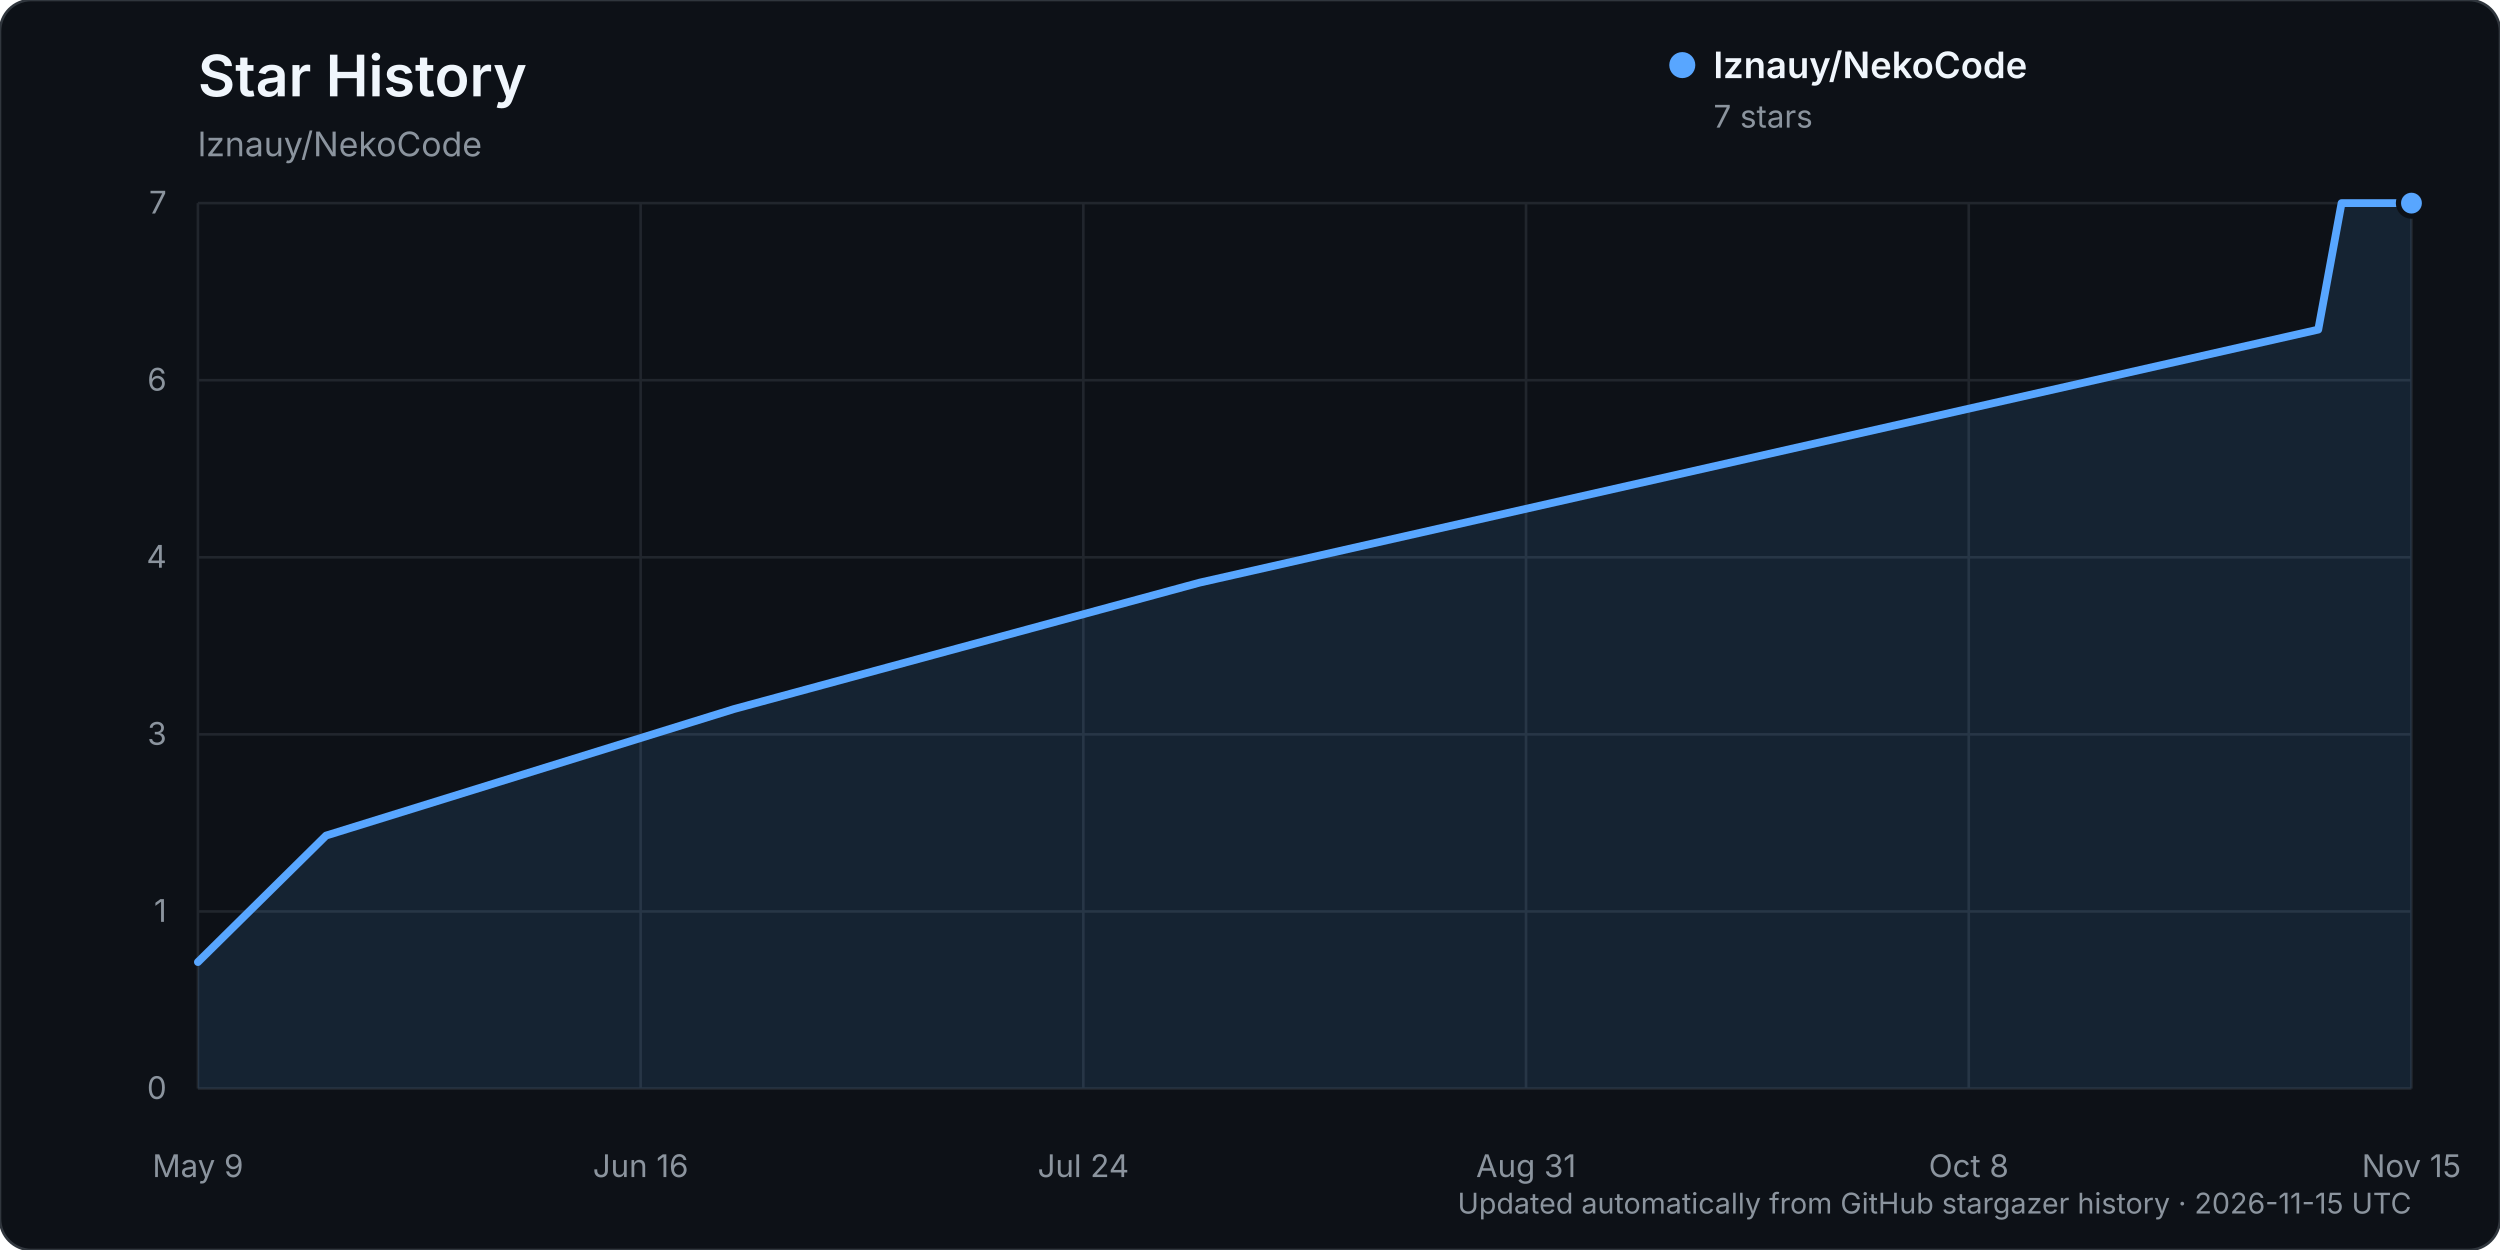
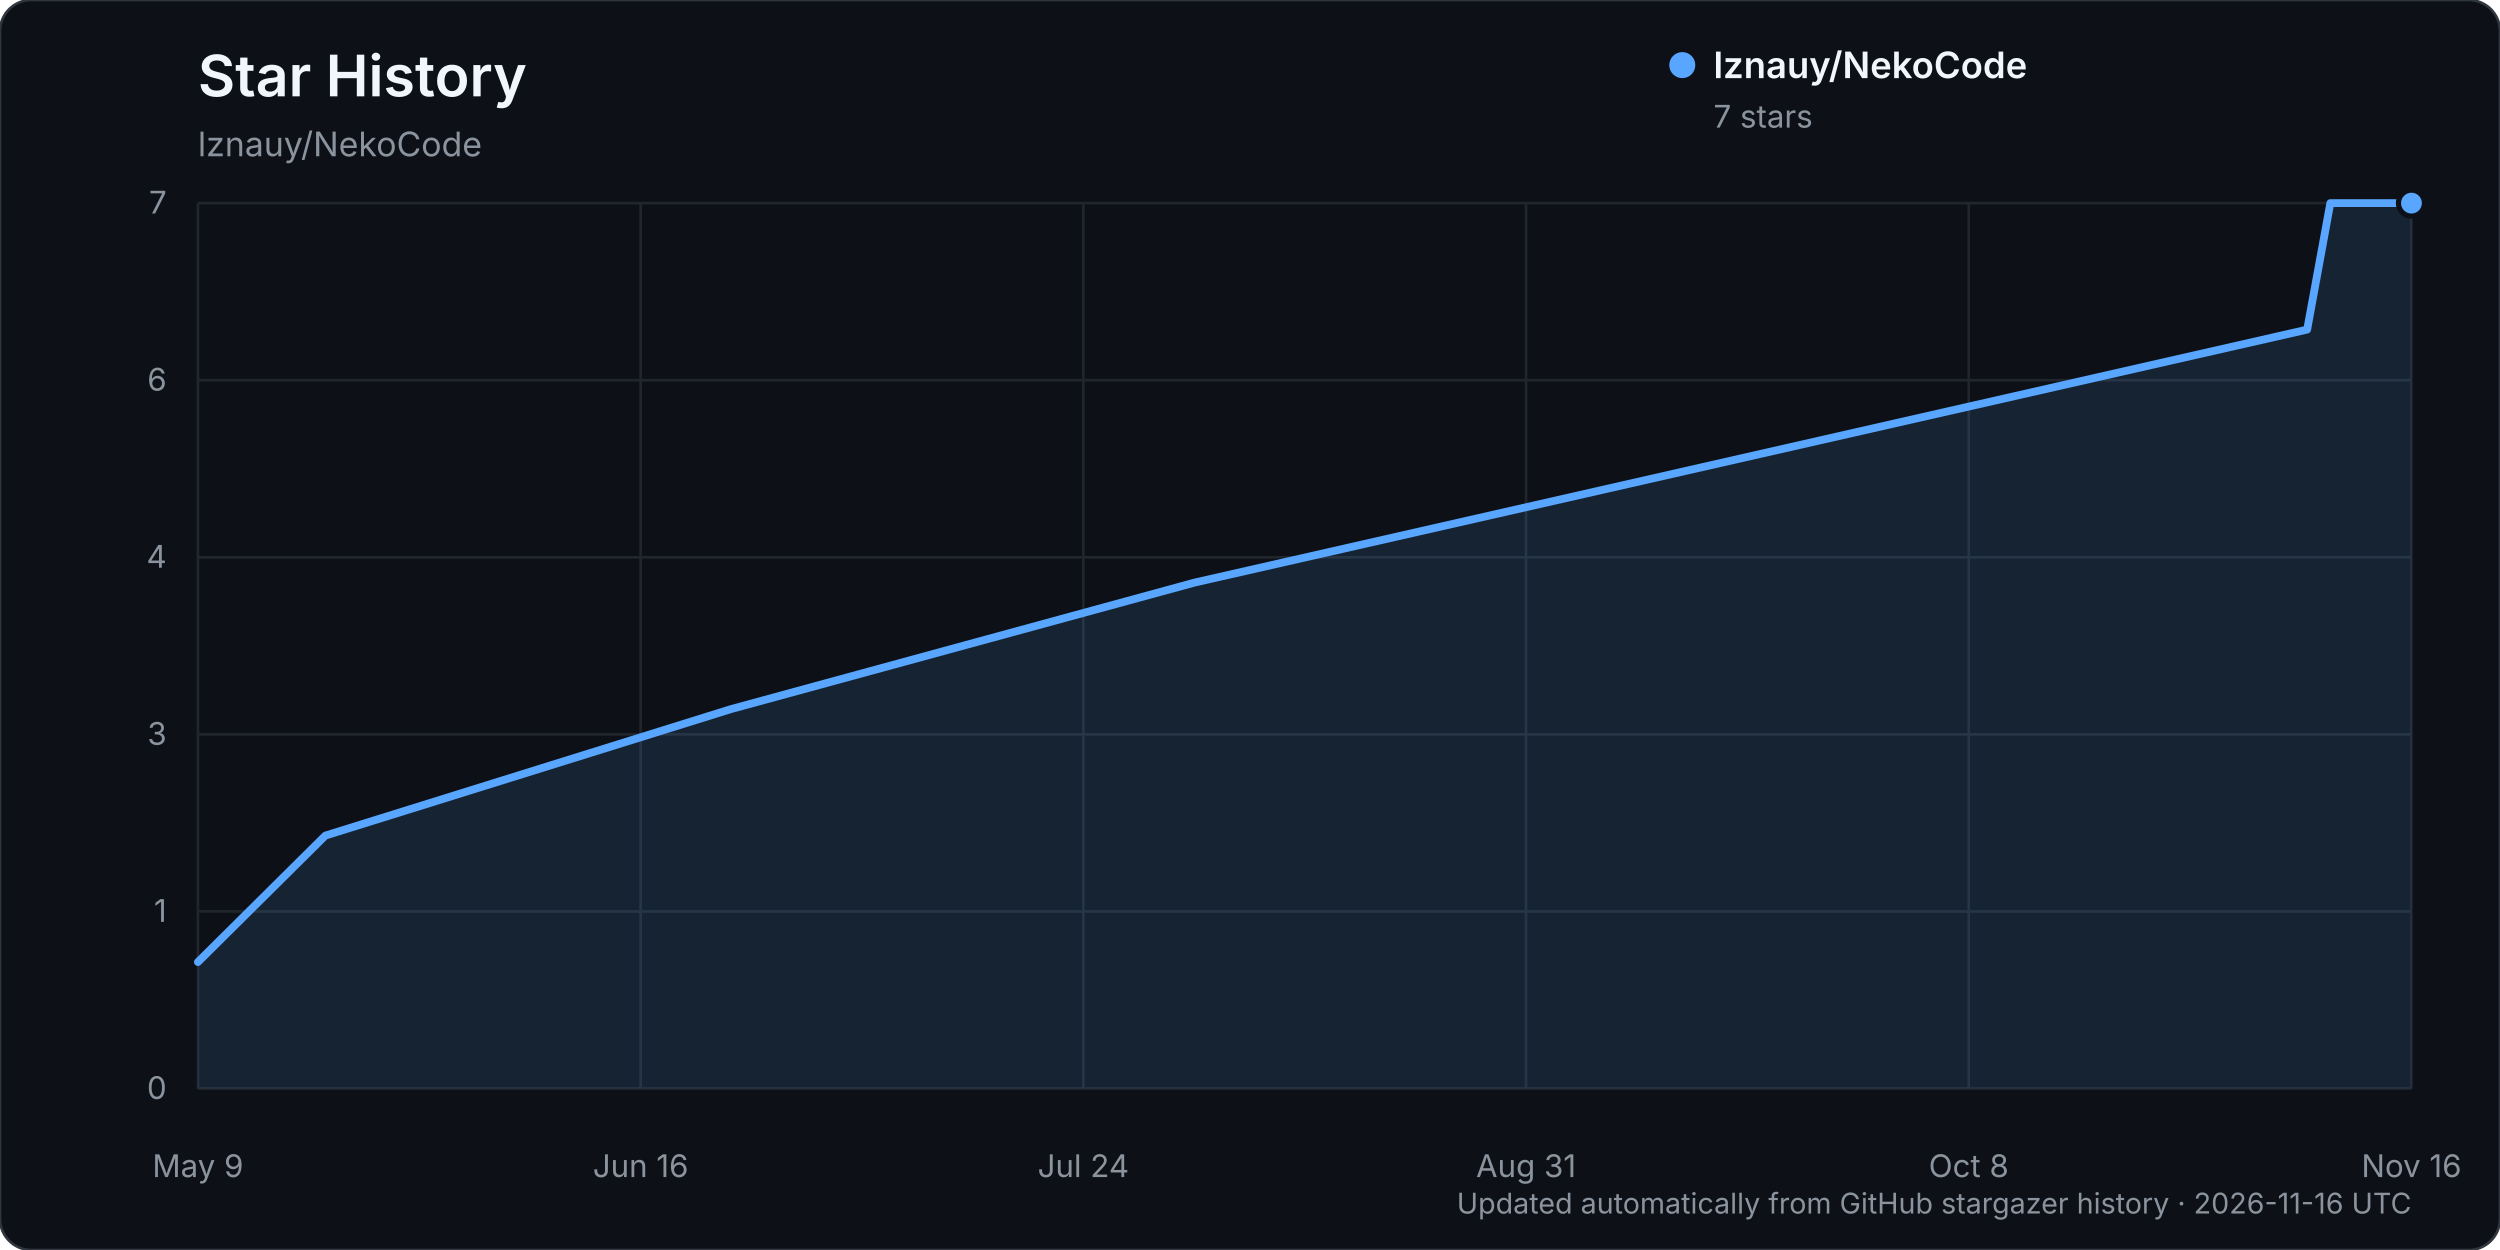
<svg xmlns="http://www.w3.org/2000/svg" width="960" height="480" viewBox="0 0 960 480" role="img" aria-labelledby="title description">
  <rect width="960" height="480" rx="12" fill="#0d1117" stroke="#30363d" />
  <text x="76" y="37" fill="#f0f6fc" font-family="-apple-system, BlinkMacSystemFont, 'Segoe UI', sans-serif" font-size="22" font-weight="600">Star History</text>
  <text x="76" y="60" fill="#8b949e" font-family="-apple-system, BlinkMacSystemFont, 'Segoe UI', sans-serif" font-size="13">lznauy/NekoCode</text>
  <g font-family="-apple-system, BlinkMacSystemFont, 'Segoe UI', sans-serif">
    <line x1="76" y1="418.00" x2="926" y2="418.00" stroke="#21262d" stroke-width="1" />
    <text x="64" y="422.00" text-anchor="end" fill="#8b949e" font-size="12">0</text>
    <line x1="76" y1="350.00" x2="926" y2="350.00" stroke="#21262d" stroke-width="1" />
    <text x="64" y="354.00" text-anchor="end" fill="#8b949e" font-size="12">1</text>
    <line x1="76" y1="282.00" x2="926" y2="282.00" stroke="#21262d" stroke-width="1" />
    <text x="64" y="286.00" text-anchor="end" fill="#8b949e" font-size="12">3</text>
    <line x1="76" y1="214.00" x2="926" y2="214.00" stroke="#21262d" stroke-width="1" />
    <text x="64" y="218.00" text-anchor="end" fill="#8b949e" font-size="12">4</text>
    <line x1="76" y1="146.00" x2="926" y2="146.00" stroke="#21262d" stroke-width="1" />
    <text x="64" y="150.00" text-anchor="end" fill="#8b949e" font-size="12">6</text>
    <line x1="76" y1="78.00" x2="926" y2="78.00" stroke="#21262d" stroke-width="1" />
    <text x="64" y="82.00" text-anchor="end" fill="#8b949e" font-size="12">7</text>
    <line x1="76.00" y1="78" x2="76.00" y2="418" stroke="#21262d" stroke-width="1" />
    <text x="76.00" y="452" text-anchor="middle" fill="#8b949e" font-size="12">May 9</text>
    <line x1="246.00" y1="78" x2="246.00" y2="418" stroke="#21262d" stroke-width="1" />
    <text x="246.00" y="452" text-anchor="middle" fill="#8b949e" font-size="12">Jun 16</text>
    <line x1="416.00" y1="78" x2="416.00" y2="418" stroke="#21262d" stroke-width="1" />
    <text x="416.00" y="452" text-anchor="middle" fill="#8b949e" font-size="12">Jul 24</text>
    <line x1="586.00" y1="78" x2="586.00" y2="418" stroke="#21262d" stroke-width="1" />
    <text x="586.00" y="452" text-anchor="middle" fill="#8b949e" font-size="12">Aug 31</text>
    <line x1="756.00" y1="78" x2="756.00" y2="418" stroke="#21262d" stroke-width="1" />
    <text x="756.00" y="452" text-anchor="middle" fill="#8b949e" font-size="12">Oct 8</text>
    <line x1="926.00" y1="78" x2="926.00" y2="418" stroke="#21262d" stroke-width="1" />
-     <text x="926.00" y="452" text-anchor="middle" fill="#8b949e" font-size="12">Nov 15</text>
-     <path d="M76.00,369.43 L125.21,320.86 L281.79,272.29 L460.74,223.71 L890.21,126.57 L899.16,78.00 L926.00,78.00 L926.00,418.00 L76.00,418.00 Z" fill="#58a6ff" opacity="0.12" />
-     <path d="M76.00,369.43 L125.21,320.86 L281.79,272.29 L460.74,223.71 L890.21,126.57 L899.16,78.00 L926.00,78.00" fill="none" stroke="#58a6ff" stroke-width="3" stroke-linecap="round" stroke-linejoin="round" />
+     <text x="926.00" y="452" text-anchor="middle" fill="#8b949e" font-size="12">Nov 16</text>
+     <path d="M76.00,369.43 L124.95,320.86 L280.71,272.29 L458.72,223.71 L885.95,126.57 L894.85,78.00 L926.00,78.00 L926.00,418.00 L76.00,418.00 Z" fill="#58a6ff" opacity="0.12" />
+     <path d="M76.00,369.43 L124.95,320.86 L280.71,272.29 L458.72,223.71 L885.95,126.57 L894.85,78.00 L926.00,78.00" fill="none" stroke="#58a6ff" stroke-width="3" stroke-linecap="round" stroke-linejoin="round" />
    <circle cx="926.00" cy="78.00" r="5" fill="#58a6ff" stroke="#0d1117" stroke-width="2" />
    <g transform="translate(646, 25)">
      <circle cx="0" cy="0" r="5" fill="#58a6ff" />
      <text x="12" y="5" fill="#f0f6fc" font-size="14" font-weight="600">lznauy/NekoCode</text>
      <text x="12" y="24" fill="#8b949e" font-size="12">7 stars</text>
    </g>
-     <text x="926" y="466" text-anchor="end" fill="#8b949e" font-size="11">Updated automatically from GitHub stargazer history · 2026-11-15 UTC</text>
+     <text x="926" y="466" text-anchor="end" fill="#8b949e" font-size="11">Updated automatically from GitHub stargazer history · 2026-11-16 UTC</text>
  </g>
</svg>
